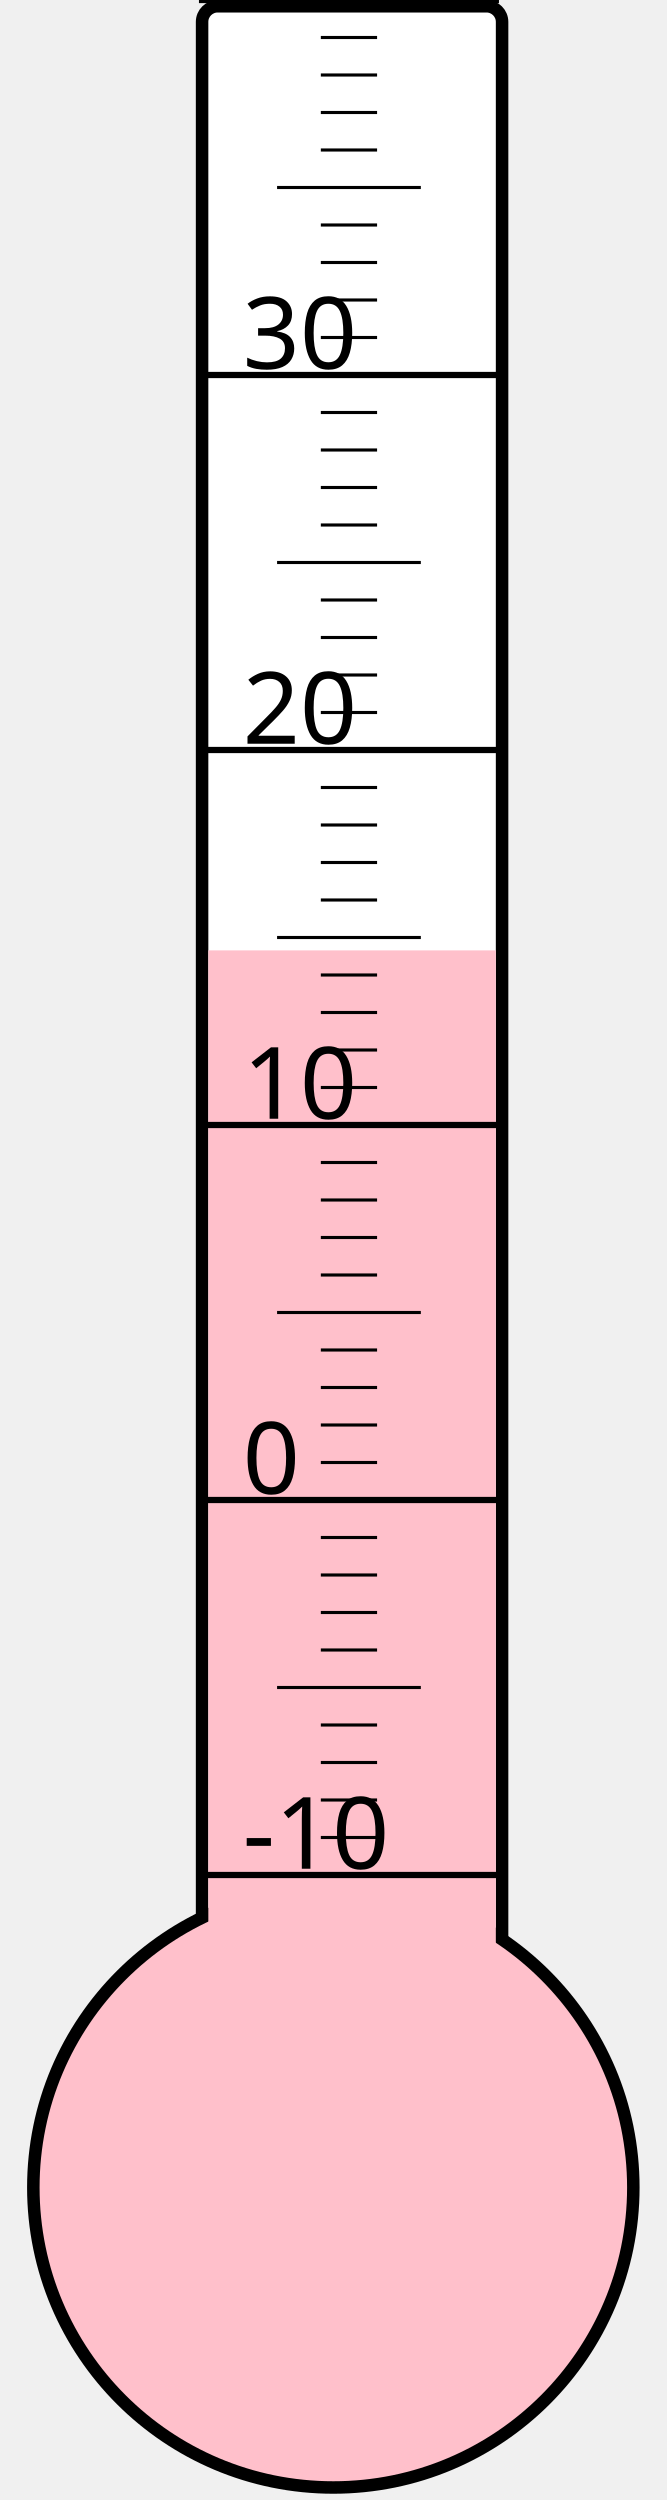
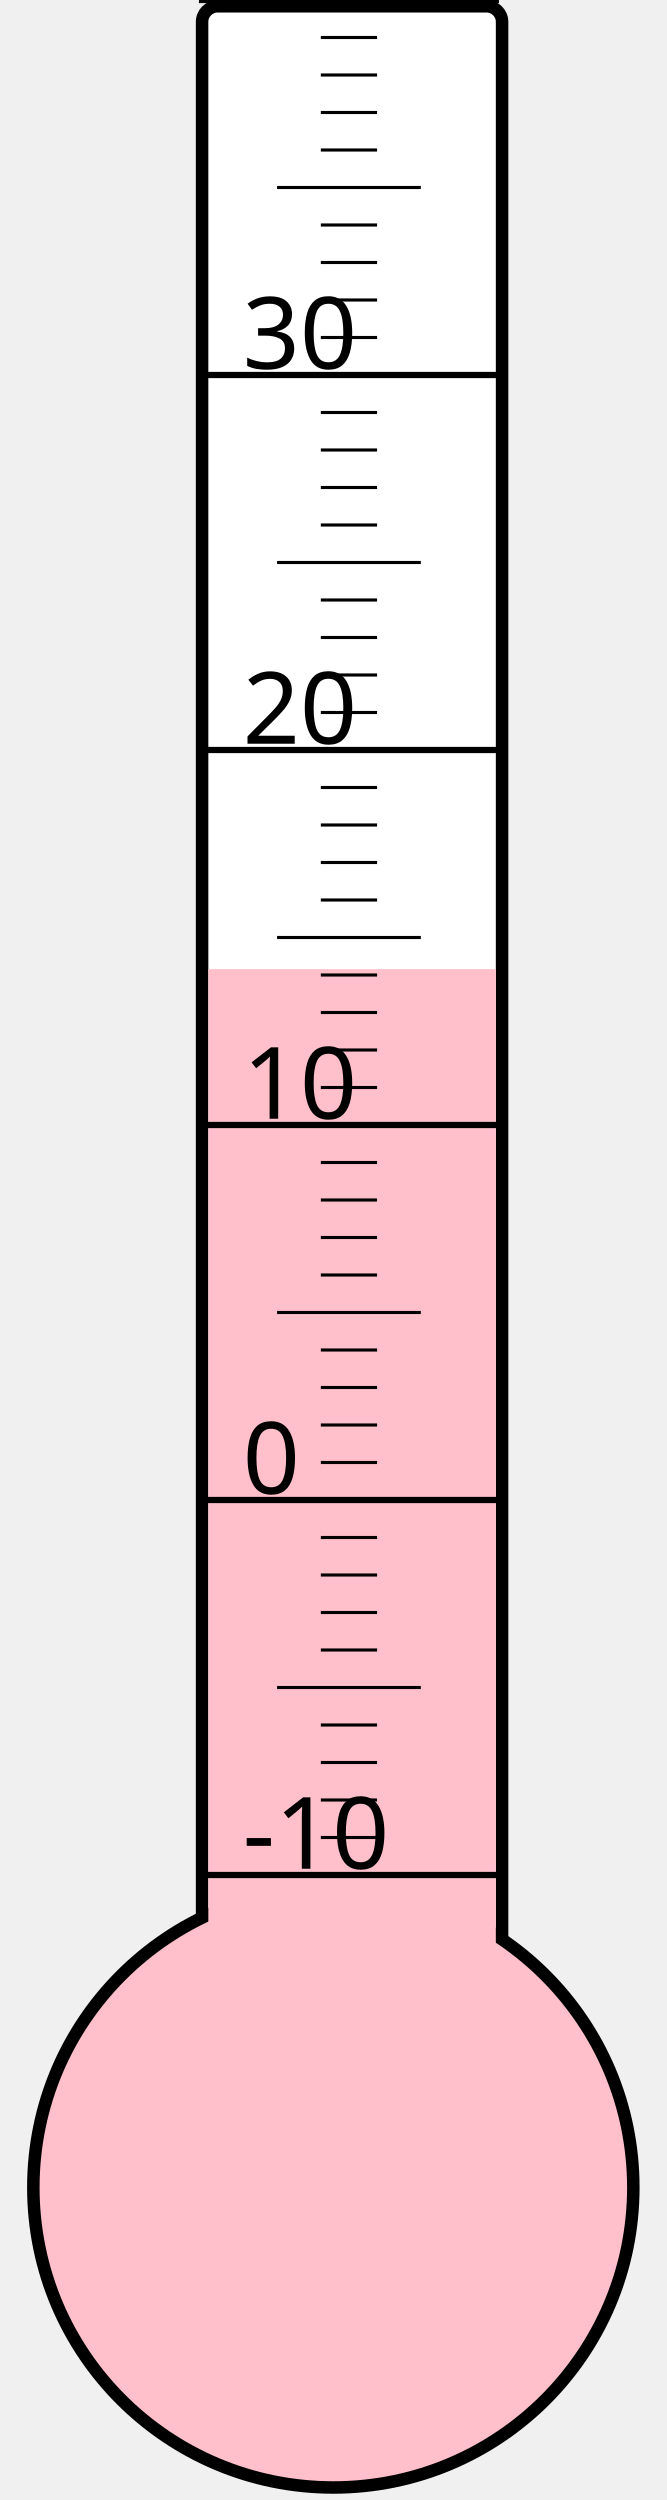
<svg xmlns="http://www.w3.org/2000/svg" width="40px" height="150px" viewBox="0 0 200 800">
  <rect width="200" height="800" x="0" y="0" style="fill: #ffffeb; fill-opacity: 0;" />
  <rect width="96" height="680" x="58" y="2" rx="5" ry="5" style="fill: white; fill-opacity: 1; stroke: black; stroke-width: 4;" />
  <circle cx="100" cy="700" r="96" style="fill: pink; stroke: black; stroke-width: 4;" />
-   <rect width="92" height="395.875" x="60" y="304.125" style="fill: pink; fill-opacity: 1; stroke-width: 0;" />
+   <rect width="92" height="389.875" x="60" y="310.125" style="fill: pink; fill-opacity: 1; stroke-width: 0;" />
  <text x="71" y="598" style="font-family: sans-serif; font-size: 24pt;">-10</text>
  <text x="71" y="478" style="font-family: sans-serif; font-size: 24pt;">0</text>
  <text x="71" y="358" style="font-family: sans-serif; font-size: 24pt;">10</text>
  <text x="71" y="238" style="font-family: sans-serif; font-size: 24pt;">20</text>
  <text x="71" y="118" style="font-family: sans-serif; font-size: 24pt;">30</text>
  <g style="stroke: black;">
    <line x1="57" y1="600" x2="153" y2="600" style="stroke-width: 2;" />
    <line x1="96" y1="588" x2="114" y2="588" style="stroke-width: 1;" />
    <line x1="96" y1="576" x2="114" y2="576" style="stroke-width: 1;" />
    <line x1="96" y1="564" x2="114" y2="564" style="stroke-width: 1;" />
    <line x1="96" y1="552" x2="114" y2="552" style="stroke-width: 1;" />
    <line x1="82" y1="540" x2="128" y2="540" style="stroke-width: 1;" />
    <line x1="96" y1="528" x2="114" y2="528" style="stroke-width: 1;" />
    <line x1="96" y1="516" x2="114" y2="516" style="stroke-width: 1;" />
    <line x1="96" y1="504" x2="114" y2="504" style="stroke-width: 1;" />
    <line x1="96" y1="492" x2="114" y2="492" style="stroke-width: 1;" />
    <line x1="57" y1="480" x2="153" y2="480" style="stroke-width: 2;" />
    <line x1="96" y1="468" x2="114" y2="468" style="stroke-width: 1;" />
    <line x1="96" y1="456" x2="114" y2="456" style="stroke-width: 1;" />
    <line x1="96" y1="444" x2="114" y2="444" style="stroke-width: 1;" />
    <line x1="96" y1="432" x2="114" y2="432" style="stroke-width: 1;" />
    <line x1="82" y1="420" x2="128" y2="420" style="stroke-width: 1;" />
    <line x1="96" y1="408" x2="114" y2="408" style="stroke-width: 1;" />
    <line x1="96" y1="396" x2="114" y2="396" style="stroke-width: 1;" />
    <line x1="96" y1="384" x2="114" y2="384" style="stroke-width: 1;" />
    <line x1="96" y1="372" x2="114" y2="372" style="stroke-width: 1;" />
    <line x1="57" y1="360" x2="153" y2="360" style="stroke-width: 2;" />
    <line x1="96" y1="348" x2="114" y2="348" style="stroke-width: 1;" />
    <line x1="96" y1="336" x2="114" y2="336" style="stroke-width: 1;" />
    <line x1="96" y1="324" x2="114" y2="324" style="stroke-width: 1;" />
    <line x1="96" y1="312" x2="114" y2="312" style="stroke-width: 1;" />
    <line x1="82" y1="300" x2="128" y2="300" style="stroke-width: 1;" />
    <line x1="96" y1="288" x2="114" y2="288" style="stroke-width: 1;" />
    <line x1="96" y1="276" x2="114" y2="276" style="stroke-width: 1;" />
    <line x1="96" y1="264" x2="114" y2="264" style="stroke-width: 1;" />
    <line x1="96" y1="252" x2="114" y2="252" style="stroke-width: 1;" />
    <line x1="57" y1="240" x2="153" y2="240" style="stroke-width: 2;" />
    <line x1="96" y1="228" x2="114" y2="228" style="stroke-width: 1;" />
    <line x1="96" y1="216" x2="114" y2="216" style="stroke-width: 1;" />
    <line x1="96" y1="204" x2="114" y2="204" style="stroke-width: 1;" />
    <line x1="96" y1="192" x2="114" y2="192" style="stroke-width: 1;" />
    <line x1="82" y1="180" x2="128" y2="180" style="stroke-width: 1;" />
    <line x1="96" y1="168" x2="114" y2="168" style="stroke-width: 1;" />
    <line x1="96" y1="156" x2="114" y2="156" style="stroke-width: 1;" />
    <line x1="96" y1="144" x2="114" y2="144" style="stroke-width: 1;" />
    <line x1="96" y1="132" x2="114" y2="132" style="stroke-width: 1;" />
    <line x1="57" y1="120" x2="153" y2="120" style="stroke-width: 2;" />
    <line x1="96" y1="108" x2="114" y2="108" style="stroke-width: 1;" />
    <line x1="96" y1="96" x2="114" y2="96" style="stroke-width: 1;" />
    <line x1="96" y1="84" x2="114" y2="84" style="stroke-width: 1;" />
    <line x1="96" y1="72" x2="114" y2="72" style="stroke-width: 1;" />
    <line x1="82" y1="60" x2="128" y2="60" style="stroke-width: 1;" />
    <line x1="96" y1="48" x2="114" y2="48" style="stroke-width: 1;" />
    <line x1="96" y1="36" x2="114" y2="36" style="stroke-width: 1;" />
    <line x1="96" y1="24" x2="114" y2="24" style="stroke-width: 1;" />
    <line x1="96" y1="12" x2="114" y2="12" style="stroke-width: 1;" />
    <line x1="57" y1="0" x2="153" y2="0" style="stroke-width: 2;" />
  </g>
</svg>
